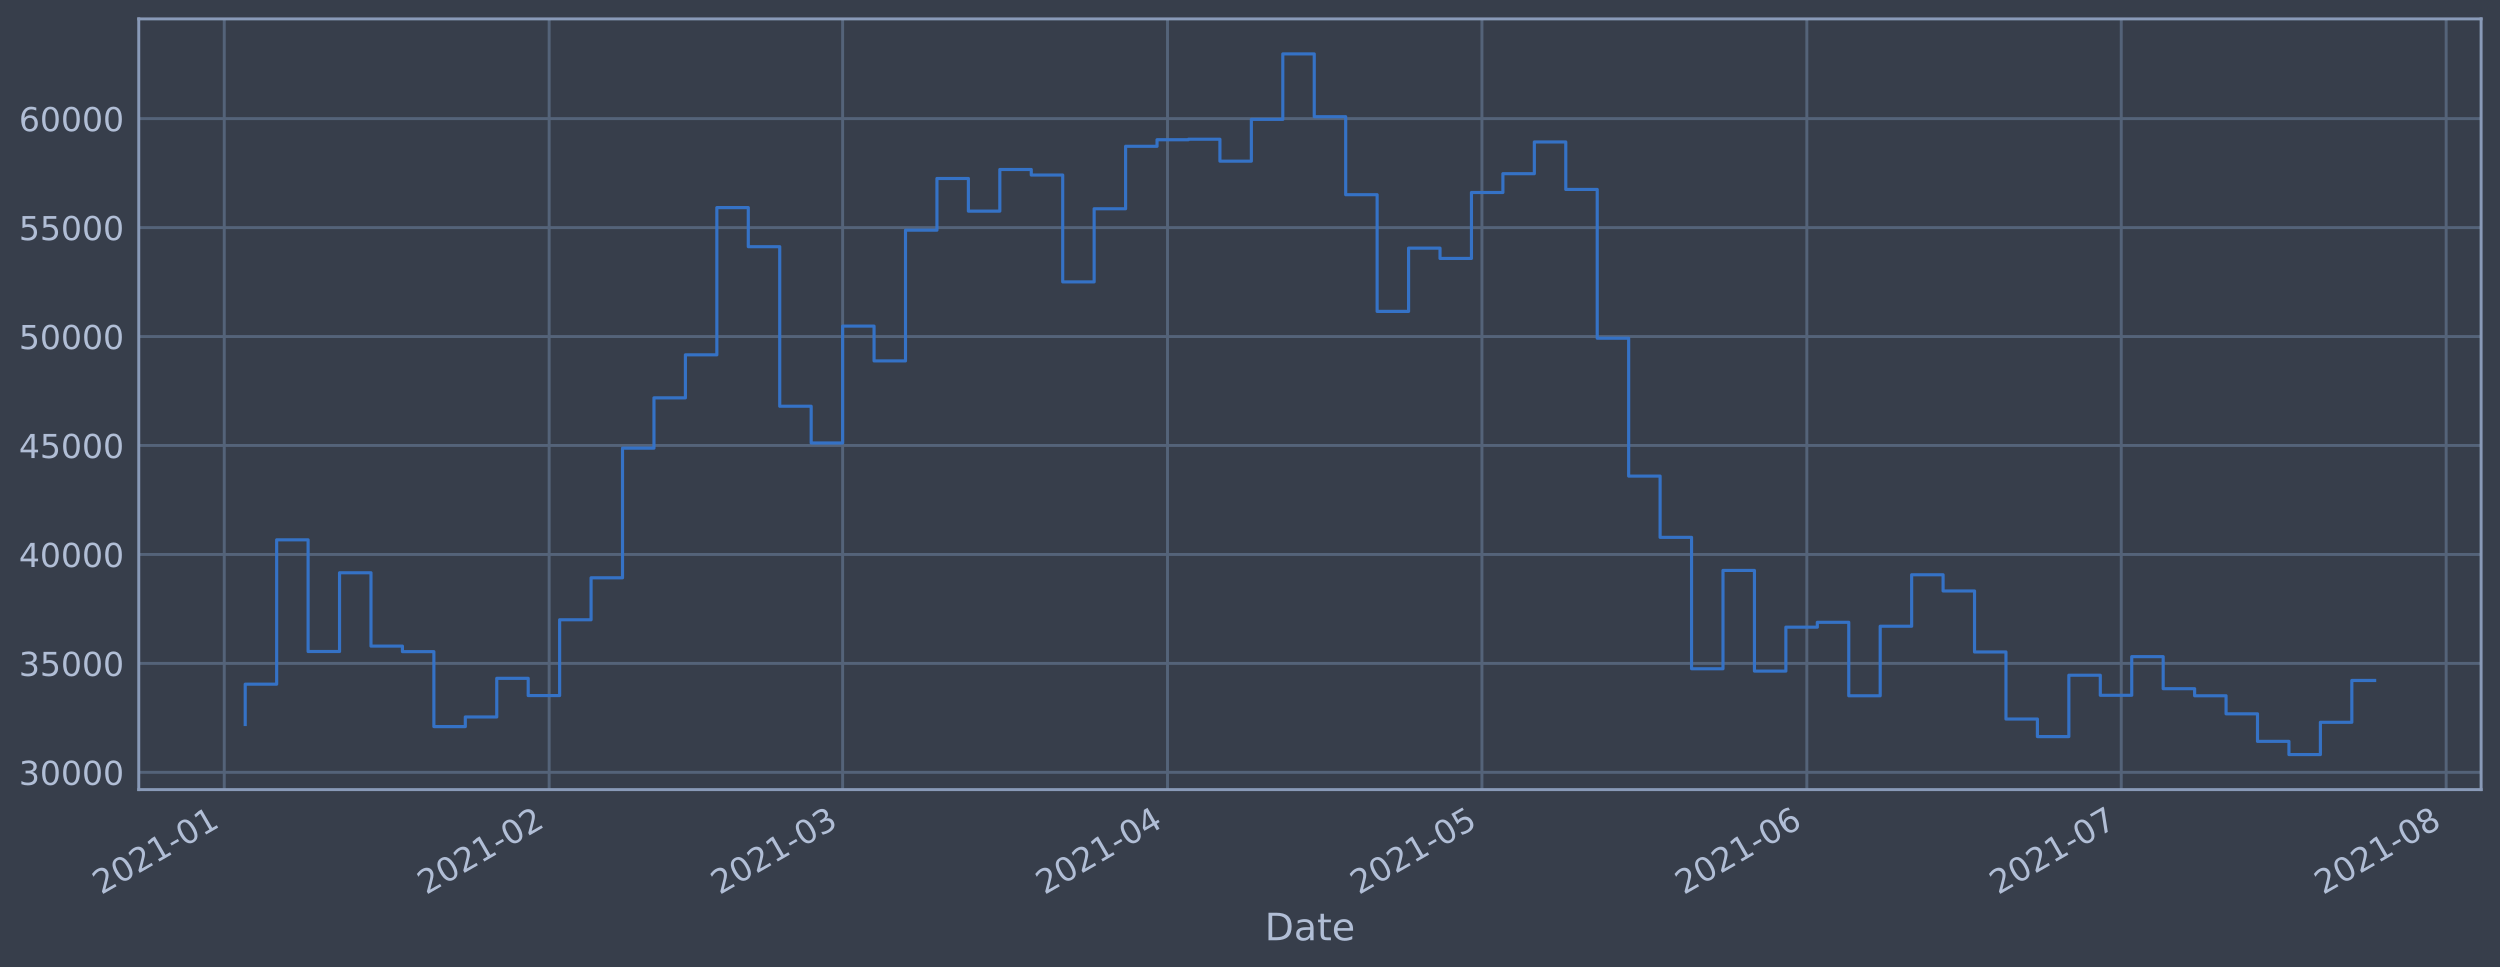
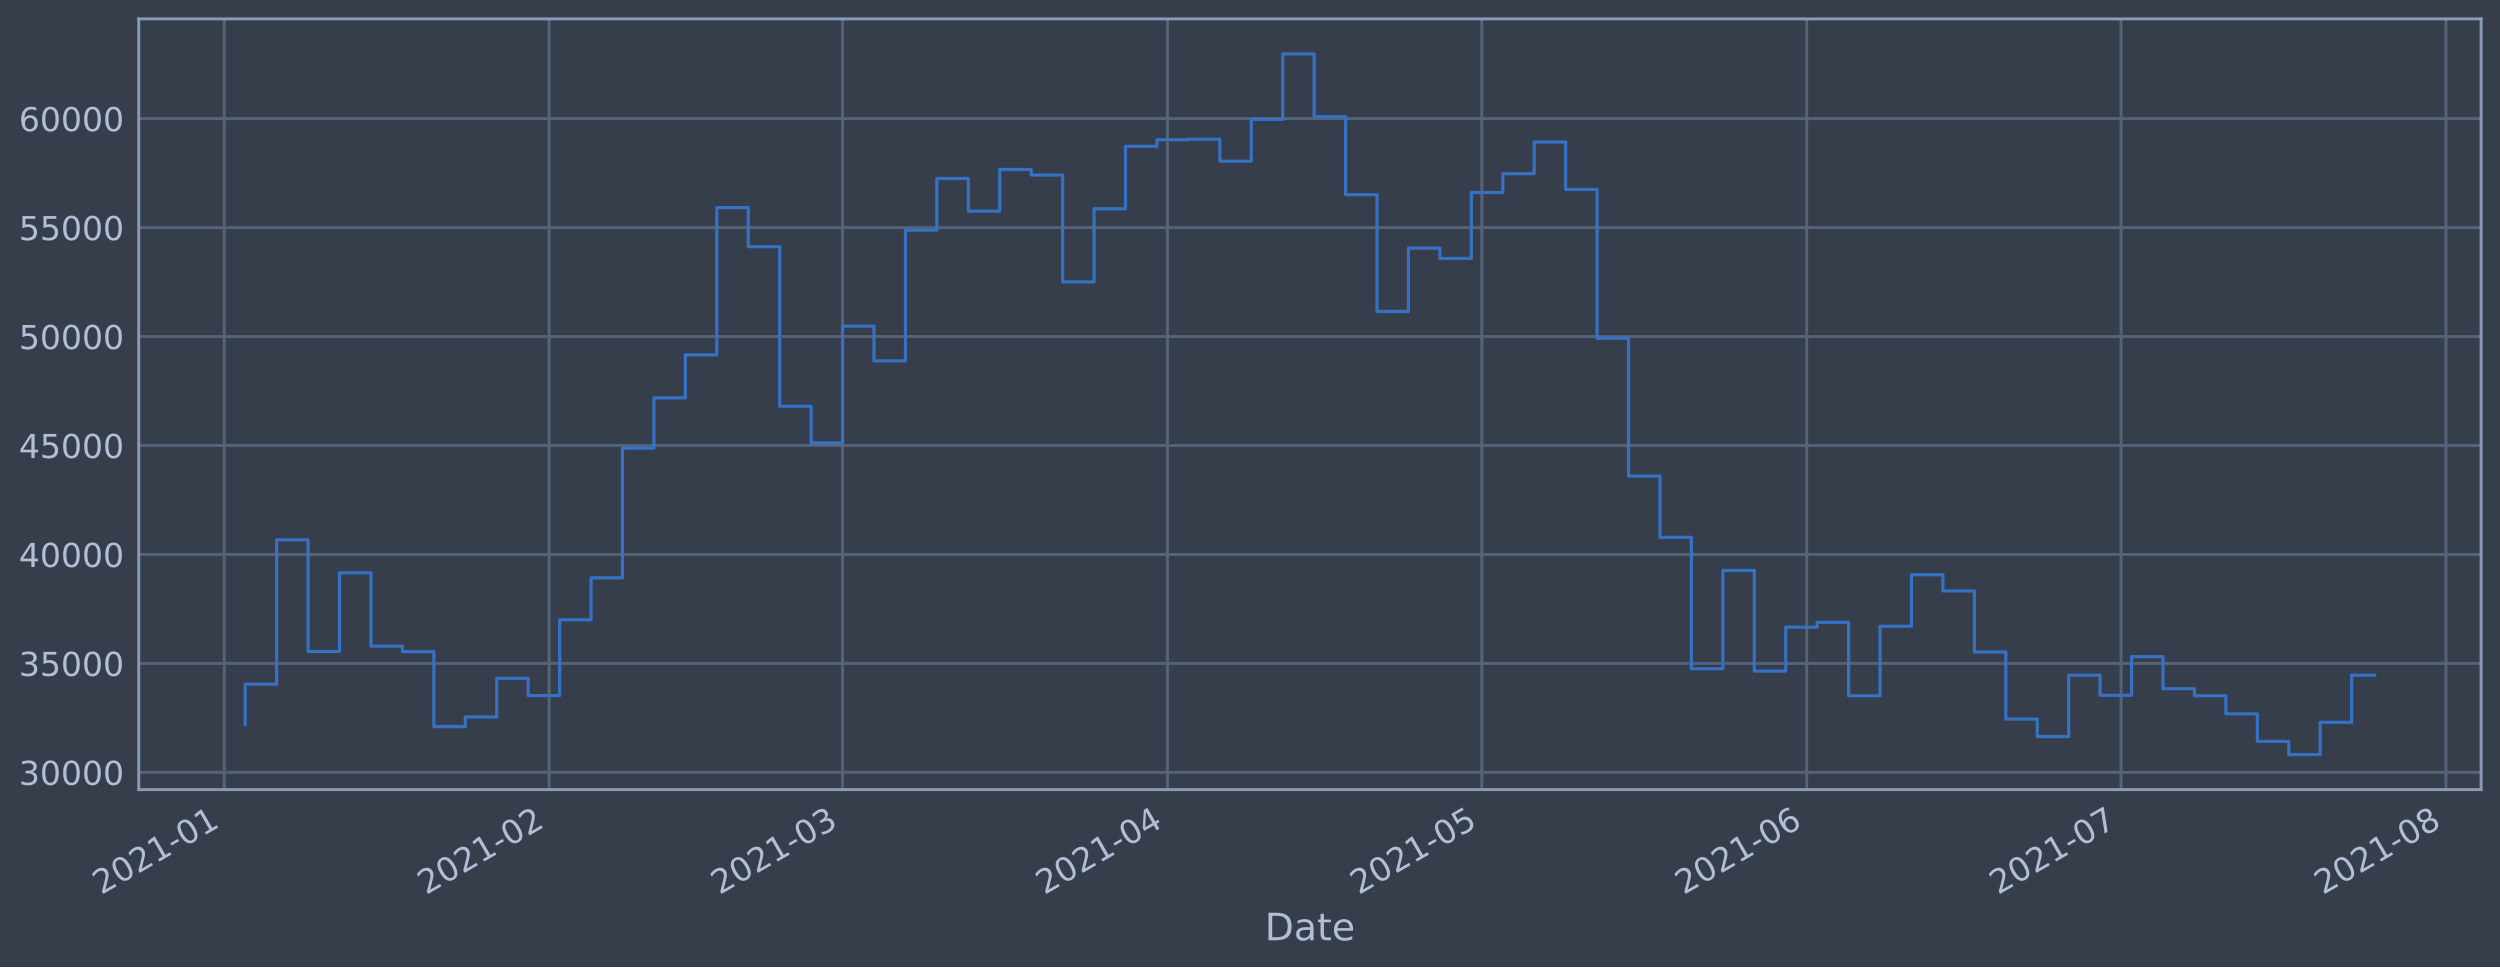
<svg xmlns="http://www.w3.org/2000/svg" xmlns:xlink="http://www.w3.org/1999/xlink" height="368.58pt" version="1.1" viewBox="0 0 952.884 368.58" width="952.884pt">
  <defs>
    <style type="text/css">*{stroke-linecap:butt;stroke-linejoin:round;}</style>
  </defs>
  <g id="figure_1">
    <g id="patch_1">
      <path d="M 0 368.58  L 952.884 368.58  L 952.884 0  L 0 0  z " style="fill:#373e4b;" />
    </g>
    <g id="axes_1">
      <g id="patch_2">
        <path d="M 52.884 300.96  L 945.684 300.96  L 945.684 7.2  L 52.884 7.2  z " style="fill:#373e4b;" />
      </g>
      <g id="matplotlib.axis_1">
        <g id="xtick_1">
          <g id="line2d_1">
-             <path clip-path="url(#pc935e8fca8)" d="M 85.476 300.96  L 85.476 7.2  " style="fill:none;stroke:#546379;stroke-linecap:square;stroke-width:1.12;" />
+             <path clip-path="url(#p75c6343b6a)" d="M 85.477 300.96  L 85.477 7.2  " style="fill:none;stroke:#546379;stroke-linecap:square;stroke-width:1.12;" />
          </g>
          <g id="line2d_2" />
          <g id="text_1">
-             <g style="fill:#b1bed6;" transform="translate(38.57282 341.1745)rotate(-30)scale(0.126 -0.126)">
+             <g style="fill:#b1bed6;" transform="translate(38.57358 341.1745)rotate(-30)scale(0.126 -0.126)">
              <defs>
                <path d="M 1228 531  L 3431 531  L 3431 0  L 469 0  L 469 531  Q 828 903 1448 1529  Q 2069 2156 2228 2338  Q 2531 2678 2651 2914  Q 2772 3150 2772 3378  Q 2772 3750 2511 3984  Q 2250 4219 1831 4219  Q 1534 4219 1204 4116  Q 875 4013 500 3803  L 500 4441  Q 881 4594 1212 4672  Q 1544 4750 1819 4750  Q 2544 4750 2975 4387  Q 3406 4025 3406 3419  Q 3406 3131 3298 2873  Q 3191 2616 2906 2266  Q 2828 2175 2409 1742  Q 1991 1309 1228 531  z " id="DejaVuSans-32" transform="scale(0.015625)" />
                <path d="M 2034 4250  Q 1547 4250 1301 3770  Q 1056 3291 1056 2328  Q 1056 1369 1301 889  Q 1547 409 2034 409  Q 2525 409 2770 889  Q 3016 1369 3016 2328  Q 3016 3291 2770 3770  Q 2525 4250 2034 4250  z M 2034 4750  Q 2819 4750 3233 4129  Q 3647 3509 3647 2328  Q 3647 1150 3233 529  Q 2819 -91 2034 -91  Q 1250 -91 836 529  Q 422 1150 422 2328  Q 422 3509 836 4129  Q 1250 4750 2034 4750  z " id="DejaVuSans-30" transform="scale(0.015625)" />
                <path d="M 794 531  L 1825 531  L 1825 4091  L 703 3866  L 703 4441  L 1819 4666  L 2450 4666  L 2450 531  L 3481 531  L 3481 0  L 794 0  L 794 531  z " id="DejaVuSans-31" transform="scale(0.015625)" />
                <path d="M 313 2009  L 1997 2009  L 1997 1497  L 313 1497  L 313 2009  z " id="DejaVuSans-2d" transform="scale(0.015625)" />
              </defs>
              <use xlink:href="#DejaVuSans-32" />
              <use x="63.623" xlink:href="#DejaVuSans-30" />
              <use x="127.246" xlink:href="#DejaVuSans-32" />
              <use x="190.869" xlink:href="#DejaVuSans-31" />
              <use x="254.492" xlink:href="#DejaVuSans-2d" />
              <use x="290.576" xlink:href="#DejaVuSans-30" />
              <use x="354.199" xlink:href="#DejaVuSans-31" />
            </g>
          </g>
        </g>
        <g id="xtick_2">
          <g id="line2d_3">
-             <path clip-path="url(#pc935e8fca8)" d="M 209.313 300.96  L 209.313 7.2  " style="fill:none;stroke:#546379;stroke-linecap:square;stroke-width:1.12;" />
+             <path clip-path="url(#p75c6343b6a)" d="M 209.302 300.96  L 209.302 7.2  " style="fill:none;stroke:#546379;stroke-linecap:square;stroke-width:1.12;" />
          </g>
          <g id="line2d_4" />
          <g id="text_2">
-             <g style="fill:#b1bed6;" transform="translate(162.4097 341.1745)rotate(-30)scale(0.126 -0.126)">
+             <g style="fill:#b1bed6;" transform="translate(162.3986 341.1745)rotate(-30)scale(0.126 -0.126)">
              <use xlink:href="#DejaVuSans-32" />
              <use x="63.623" xlink:href="#DejaVuSans-30" />
              <use x="127.246" xlink:href="#DejaVuSans-32" />
              <use x="190.869" xlink:href="#DejaVuSans-31" />
              <use x="254.492" xlink:href="#DejaVuSans-2d" />
              <use x="290.576" xlink:href="#DejaVuSans-30" />
              <use x="354.199" xlink:href="#DejaVuSans-32" />
            </g>
          </g>
        </g>
        <g id="xtick_3">
          <g id="line2d_5">
-             <path clip-path="url(#pc935e8fca8)" d="M 321.166 300.96  L 321.166 7.2  " style="fill:none;stroke:#546379;stroke-linecap:square;stroke-width:1.12;" />
+             <path clip-path="url(#p75c6343b6a)" d="M 321.144 300.96  L 321.144 7.2  " style="fill:none;stroke:#546379;stroke-linecap:square;stroke-width:1.12;" />
          </g>
          <g id="line2d_6" />
          <g id="text_3">
-             <g style="fill:#b1bed6;" transform="translate(274.2623 341.1745)rotate(-30)scale(0.126 -0.126)">
+             <g style="fill:#b1bed6;" transform="translate(274.2405 341.1745)rotate(-30)scale(0.126 -0.126)">
              <defs>
                <path d="M 2597 2516  Q 3050 2419 3304 2112  Q 3559 1806 3559 1356  Q 3559 666 3084 287  Q 2609 -91 1734 -91  Q 1441 -91 1130 -33  Q 819 25 488 141  L 488 750  Q 750 597 1062 519  Q 1375 441 1716 441  Q 2309 441 2620 675  Q 2931 909 2931 1356  Q 2931 1769 2642 2001  Q 2353 2234 1838 2234  L 1294 2234  L 1294 2753  L 1863 2753  Q 2328 2753 2575 2939  Q 2822 3125 2822 3475  Q 2822 3834 2567 4026  Q 2313 4219 1838 4219  Q 1578 4219 1281 4162  Q 984 4106 628 3988  L 628 4550  Q 988 4650 1302 4700  Q 1616 4750 1894 4750  Q 2613 4750 3031 4423  Q 3450 4097 3450 3541  Q 3450 3153 3228 2886  Q 3006 2619 2597 2516  z " id="DejaVuSans-33" transform="scale(0.015625)" />
              </defs>
              <use xlink:href="#DejaVuSans-32" />
              <use x="63.623" xlink:href="#DejaVuSans-30" />
              <use x="127.246" xlink:href="#DejaVuSans-32" />
              <use x="190.869" xlink:href="#DejaVuSans-31" />
              <use x="254.492" xlink:href="#DejaVuSans-2d" />
              <use x="290.576" xlink:href="#DejaVuSans-30" />
              <use x="354.199" xlink:href="#DejaVuSans-33" />
            </g>
          </g>
        </g>
        <g id="xtick_4">
          <g id="line2d_7">
-             <path clip-path="url(#pc935e8fca8)" d="M 445.002 300.96  L 445.002 7.2  " style="fill:none;stroke:#546379;stroke-linecap:square;stroke-width:1.12;" />
+             <path clip-path="url(#p75c6343b6a)" d="M 444.969 300.96  L 444.969 7.2  " style="fill:none;stroke:#546379;stroke-linecap:square;stroke-width:1.12;" />
          </g>
          <g id="line2d_8" />
          <g id="text_4">
-             <g style="fill:#b1bed6;" transform="translate(398.0992 341.1745)rotate(-30)scale(0.126 -0.126)">
+             <g style="fill:#b1bed6;" transform="translate(398.0656 341.1745)rotate(-30)scale(0.126 -0.126)">
              <defs>
                <path d="M 2419 4116  L 825 1625  L 2419 1625  L 2419 4116  z M 2253 4666  L 3047 4666  L 3047 1625  L 3713 1625  L 3713 1100  L 3047 1100  L 3047 0  L 2419 0  L 2419 1100  L 313 1100  L 313 1709  L 2253 4666  z " id="DejaVuSans-34" transform="scale(0.015625)" />
              </defs>
              <use xlink:href="#DejaVuSans-32" />
              <use x="63.623" xlink:href="#DejaVuSans-30" />
              <use x="127.246" xlink:href="#DejaVuSans-32" />
              <use x="190.869" xlink:href="#DejaVuSans-31" />
              <use x="254.492" xlink:href="#DejaVuSans-2d" />
              <use x="290.576" xlink:href="#DejaVuSans-30" />
              <use x="354.199" xlink:href="#DejaVuSans-34" />
            </g>
          </g>
        </g>
        <g id="xtick_5">
          <g id="line2d_9">
-             <path clip-path="url(#pc935e8fca8)" d="M 564.845 300.96  L 564.845 7.2  " style="fill:none;stroke:#546379;stroke-linecap:square;stroke-width:1.12;" />
+             <path clip-path="url(#p75c6343b6a)" d="M 564.799 300.96  L 564.799 7.2  " style="fill:none;stroke:#546379;stroke-linecap:square;stroke-width:1.12;" />
          </g>
          <g id="line2d_10" />
          <g id="text_5">
-             <g style="fill:#b1bed6;" transform="translate(517.9413 341.1745)rotate(-30)scale(0.126 -0.126)">
+             <g style="fill:#b1bed6;" transform="translate(517.8962 341.1745)rotate(-30)scale(0.126 -0.126)">
              <defs>
                <path d="M 691 4666  L 3169 4666  L 3169 4134  L 1269 4134  L 1269 2991  Q 1406 3038 1543 3061  Q 1681 3084 1819 3084  Q 2600 3084 3056 2656  Q 3513 2228 3513 1497  Q 3513 744 3044 326  Q 2575 -91 1722 -91  Q 1428 -91 1123 -41  Q 819 9 494 109  L 494 744  Q 775 591 1075 516  Q 1375 441 1709 441  Q 2250 441 2565 725  Q 2881 1009 2881 1497  Q 2881 1984 2565 2268  Q 2250 2553 1709 2553  Q 1456 2553 1204 2497  Q 953 2441 691 2322  L 691 4666  z " id="DejaVuSans-35" transform="scale(0.015625)" />
              </defs>
              <use xlink:href="#DejaVuSans-32" />
              <use x="63.623" xlink:href="#DejaVuSans-30" />
              <use x="127.246" xlink:href="#DejaVuSans-32" />
              <use x="190.869" xlink:href="#DejaVuSans-31" />
              <use x="254.492" xlink:href="#DejaVuSans-2d" />
              <use x="290.576" xlink:href="#DejaVuSans-30" />
              <use x="354.199" xlink:href="#DejaVuSans-35" />
            </g>
          </g>
        </g>
        <g id="xtick_6">
          <g id="line2d_11">
-             <path clip-path="url(#pc935e8fca8)" d="M 688.681 300.96  L 688.681 7.2  " style="fill:none;stroke:#546379;stroke-linecap:square;stroke-width:1.12;" />
+             <path clip-path="url(#p75c6343b6a)" d="M 688.625 300.96  L 688.625 7.2  " style="fill:none;stroke:#546379;stroke-linecap:square;stroke-width:1.12;" />
          </g>
          <g id="line2d_12" />
          <g id="text_6">
-             <g style="fill:#b1bed6;" transform="translate(641.7782 341.1745)rotate(-30)scale(0.126 -0.126)">
+             <g style="fill:#b1bed6;" transform="translate(641.7212 341.1745)rotate(-30)scale(0.126 -0.126)">
              <defs>
                <path d="M 2113 2584  Q 1688 2584 1439 2293  Q 1191 2003 1191 1497  Q 1191 994 1439 701  Q 1688 409 2113 409  Q 2538 409 2786 701  Q 3034 994 3034 1497  Q 3034 2003 2786 2293  Q 2538 2584 2113 2584  z M 3366 4563  L 3366 3988  Q 3128 4100 2886 4159  Q 2644 4219 2406 4219  Q 1781 4219 1451 3797  Q 1122 3375 1075 2522  Q 1259 2794 1537 2939  Q 1816 3084 2150 3084  Q 2853 3084 3261 2657  Q 3669 2231 3669 1497  Q 3669 778 3244 343  Q 2819 -91 2113 -91  Q 1303 -91 875 529  Q 447 1150 447 2328  Q 447 3434 972 4092  Q 1497 4750 2381 4750  Q 2619 4750 2861 4703  Q 3103 4656 3366 4563  z " id="DejaVuSans-36" transform="scale(0.015625)" />
              </defs>
              <use xlink:href="#DejaVuSans-32" />
              <use x="63.623" xlink:href="#DejaVuSans-30" />
              <use x="127.246" xlink:href="#DejaVuSans-32" />
              <use x="190.869" xlink:href="#DejaVuSans-31" />
              <use x="254.492" xlink:href="#DejaVuSans-2d" />
              <use x="290.576" xlink:href="#DejaVuSans-30" />
              <use x="354.199" xlink:href="#DejaVuSans-36" />
            </g>
          </g>
        </g>
        <g id="xtick_7">
          <g id="line2d_13">
-             <path clip-path="url(#pc935e8fca8)" d="M 808.524 300.96  L 808.524 7.2  " style="fill:none;stroke:#546379;stroke-linecap:square;stroke-width:1.12;" />
+             <path clip-path="url(#p75c6343b6a)" d="M 808.455 300.96  L 808.455 7.2  " style="fill:none;stroke:#546379;stroke-linecap:square;stroke-width:1.12;" />
          </g>
          <g id="line2d_14" />
          <g id="text_7">
-             <g style="fill:#b1bed6;" transform="translate(761.6203 341.1745)rotate(-30)scale(0.126 -0.126)">
+             <g style="fill:#b1bed6;" transform="translate(761.5519 341.1745)rotate(-30)scale(0.126 -0.126)">
              <defs>
                <path d="M 525 4666  L 3525 4666  L 3525 4397  L 1831 0  L 1172 0  L 2766 4134  L 525 4134  L 525 4666  z " id="DejaVuSans-37" transform="scale(0.015625)" />
              </defs>
              <use xlink:href="#DejaVuSans-32" />
              <use x="63.623" xlink:href="#DejaVuSans-30" />
              <use x="127.246" xlink:href="#DejaVuSans-32" />
              <use x="190.869" xlink:href="#DejaVuSans-31" />
              <use x="254.492" xlink:href="#DejaVuSans-2d" />
              <use x="290.576" xlink:href="#DejaVuSans-30" />
              <use x="354.199" xlink:href="#DejaVuSans-37" />
            </g>
          </g>
        </g>
        <g id="xtick_8">
          <g id="line2d_15">
-             <path clip-path="url(#pc935e8fca8)" d="M 932.36 300.96  L 932.36 7.2  " style="fill:none;stroke:#546379;stroke-linecap:square;stroke-width:1.12;" />
+             <path clip-path="url(#p75c6343b6a)" d="M 932.28 300.96  L 932.28 7.2  " style="fill:none;stroke:#546379;stroke-linecap:square;stroke-width:1.12;" />
          </g>
          <g id="line2d_16" />
          <g id="text_8">
-             <g style="fill:#b1bed6;" transform="translate(885.4572 341.1745)rotate(-30)scale(0.126 -0.126)">
+             <g style="fill:#b1bed6;" transform="translate(885.3769 341.1745)rotate(-30)scale(0.126 -0.126)">
              <defs>
                <path d="M 2034 2216  Q 1584 2216 1326 1975  Q 1069 1734 1069 1313  Q 1069 891 1326 650  Q 1584 409 2034 409  Q 2484 409 2743 651  Q 3003 894 3003 1313  Q 3003 1734 2745 1975  Q 2488 2216 2034 2216  z M 1403 2484  Q 997 2584 770 2862  Q 544 3141 544 3541  Q 544 4100 942 4425  Q 1341 4750 2034 4750  Q 2731 4750 3128 4425  Q 3525 4100 3525 3541  Q 3525 3141 3298 2862  Q 3072 2584 2669 2484  Q 3125 2378 3379 2068  Q 3634 1759 3634 1313  Q 3634 634 3220 271  Q 2806 -91 2034 -91  Q 1263 -91 848 271  Q 434 634 434 1313  Q 434 1759 690 2068  Q 947 2378 1403 2484  z M 1172 3481  Q 1172 3119 1398 2916  Q 1625 2713 2034 2713  Q 2441 2713 2670 2916  Q 2900 3119 2900 3481  Q 2900 3844 2670 4047  Q 2441 4250 2034 4250  Q 1625 4250 1398 4047  Q 1172 3844 1172 3481  z " id="DejaVuSans-38" transform="scale(0.015625)" />
              </defs>
              <use xlink:href="#DejaVuSans-32" />
              <use x="63.623" xlink:href="#DejaVuSans-30" />
              <use x="127.246" xlink:href="#DejaVuSans-32" />
              <use x="190.869" xlink:href="#DejaVuSans-31" />
              <use x="254.492" xlink:href="#DejaVuSans-2d" />
              <use x="290.576" xlink:href="#DejaVuSans-30" />
              <use x="354.199" xlink:href="#DejaVuSans-38" />
            </g>
          </g>
        </g>
        <g id="text_9">
          <g style="fill:#b1bed6;" transform="translate(482.0746 358.3856)scale(0.144 -0.144)">
            <defs>
              <path d="M 1259 4147  L 1259 519  L 2022 519  Q 2988 519 3436 956  Q 3884 1394 3884 2338  Q 3884 3275 3436 3711  Q 2988 4147 2022 4147  L 1259 4147  z M 628 4666  L 1925 4666  Q 3281 4666 3915 4102  Q 4550 3538 4550 2338  Q 4550 1131 3912 565  Q 3275 0 1925 0  L 628 0  L 628 4666  z " id="DejaVuSans-44" transform="scale(0.015625)" />
              <path d="M 2194 1759  Q 1497 1759 1228 1600  Q 959 1441 959 1056  Q 959 750 1161 570  Q 1363 391 1709 391  Q 2188 391 2477 730  Q 2766 1069 2766 1631  L 2766 1759  L 2194 1759  z M 3341 1997  L 3341 0  L 2766 0  L 2766 531  Q 2569 213 2275 61  Q 1981 -91 1556 -91  Q 1019 -91 701 211  Q 384 513 384 1019  Q 384 1609 779 1909  Q 1175 2209 1959 2209  L 2766 2209  L 2766 2266  Q 2766 2663 2505 2880  Q 2244 3097 1772 3097  Q 1472 3097 1187 3025  Q 903 2953 641 2809  L 641 3341  Q 956 3463 1253 3523  Q 1550 3584 1831 3584  Q 2591 3584 2966 3190  Q 3341 2797 3341 1997  z " id="DejaVuSans-61" transform="scale(0.015625)" />
              <path d="M 1172 4494  L 1172 3500  L 2356 3500  L 2356 3053  L 1172 3053  L 1172 1153  Q 1172 725 1289 603  Q 1406 481 1766 481  L 2356 481  L 2356 0  L 1766 0  Q 1100 0 847 248  Q 594 497 594 1153  L 594 3053  L 172 3053  L 172 3500  L 594 3500  L 594 4494  L 1172 4494  z " id="DejaVuSans-74" transform="scale(0.015625)" />
              <path d="M 3597 1894  L 3597 1613  L 953 1613  Q 991 1019 1311 708  Q 1631 397 2203 397  Q 2534 397 2845 478  Q 3156 559 3463 722  L 3463 178  Q 3153 47 2828 -22  Q 2503 -91 2169 -91  Q 1331 -91 842 396  Q 353 884 353 1716  Q 353 2575 817 3079  Q 1281 3584 2069 3584  Q 2775 3584 3186 3129  Q 3597 2675 3597 1894  z M 3022 2063  Q 3016 2534 2758 2815  Q 2500 3097 2075 3097  Q 1594 3097 1305 2825  Q 1016 2553 972 2059  L 3022 2063  z " id="DejaVuSans-65" transform="scale(0.015625)" />
            </defs>
            <use xlink:href="#DejaVuSans-44" />
            <use x="77.002" xlink:href="#DejaVuSans-61" />
            <use x="138.281" xlink:href="#DejaVuSans-74" />
            <use x="177.49" xlink:href="#DejaVuSans-65" />
          </g>
        </g>
      </g>
      <g id="matplotlib.axis_2">
        <g id="ytick_1">
          <g id="line2d_17">
-             <path clip-path="url(#pc935e8fca8)" d="M 52.884 294.384  L 945.684 294.384  " style="fill:none;stroke:#546379;stroke-linecap:square;stroke-width:1.12;" />
+             <path clip-path="url(#p75c6343b6a)" d="M 52.884 294.384  L 945.684 294.384  " style="fill:none;stroke:#546379;stroke-linecap:square;stroke-width:1.12;" />
          </g>
          <g id="line2d_18" />
          <g id="text_10">
            <g style="fill:#b1bed6;" transform="translate(7.2 299.1712)scale(0.126 -0.126)">
              <use xlink:href="#DejaVuSans-33" />
              <use x="63.623" xlink:href="#DejaVuSans-30" />
              <use x="127.246" xlink:href="#DejaVuSans-30" />
              <use x="190.869" xlink:href="#DejaVuSans-30" />
              <use x="254.492" xlink:href="#DejaVuSans-30" />
            </g>
          </g>
        </g>
        <g id="ytick_2">
          <g id="line2d_19">
-             <path clip-path="url(#pc935e8fca8)" d="M 52.884 252.856  L 945.684 252.856  " style="fill:none;stroke:#546379;stroke-linecap:square;stroke-width:1.12;" />
+             <path clip-path="url(#p75c6343b6a)" d="M 52.884 252.856  L 945.684 252.856  " style="fill:none;stroke:#546379;stroke-linecap:square;stroke-width:1.12;" />
          </g>
          <g id="line2d_20" />
          <g id="text_11">
            <g style="fill:#b1bed6;" transform="translate(7.2 257.6428)scale(0.126 -0.126)">
              <use xlink:href="#DejaVuSans-33" />
              <use x="63.623" xlink:href="#DejaVuSans-35" />
              <use x="127.246" xlink:href="#DejaVuSans-30" />
              <use x="190.869" xlink:href="#DejaVuSans-30" />
              <use x="254.492" xlink:href="#DejaVuSans-30" />
            </g>
          </g>
        </g>
        <g id="ytick_3">
          <g id="line2d_21">
-             <path clip-path="url(#pc935e8fca8)" d="M 52.884 211.327  L 945.684 211.327  " style="fill:none;stroke:#546379;stroke-linecap:square;stroke-width:1.12;" />
+             <path clip-path="url(#p75c6343b6a)" d="M 52.884 211.327  L 945.684 211.327  " style="fill:none;stroke:#546379;stroke-linecap:square;stroke-width:1.12;" />
          </g>
          <g id="line2d_22" />
          <g id="text_12">
            <g style="fill:#b1bed6;" transform="translate(7.2 216.1143)scale(0.126 -0.126)">
              <use xlink:href="#DejaVuSans-34" />
              <use x="63.623" xlink:href="#DejaVuSans-30" />
              <use x="127.246" xlink:href="#DejaVuSans-30" />
              <use x="190.869" xlink:href="#DejaVuSans-30" />
              <use x="254.492" xlink:href="#DejaVuSans-30" />
            </g>
          </g>
        </g>
        <g id="ytick_4">
          <g id="line2d_23">
-             <path clip-path="url(#pc935e8fca8)" d="M 52.884 169.799  L 945.684 169.799  " style="fill:none;stroke:#546379;stroke-linecap:square;stroke-width:1.12;" />
+             <path clip-path="url(#p75c6343b6a)" d="M 52.884 169.799  L 945.684 169.799  " style="fill:none;stroke:#546379;stroke-linecap:square;stroke-width:1.12;" />
          </g>
          <g id="line2d_24" />
          <g id="text_13">
            <g style="fill:#b1bed6;" transform="translate(7.2 174.5858)scale(0.126 -0.126)">
              <use xlink:href="#DejaVuSans-34" />
              <use x="63.623" xlink:href="#DejaVuSans-35" />
              <use x="127.246" xlink:href="#DejaVuSans-30" />
              <use x="190.869" xlink:href="#DejaVuSans-30" />
              <use x="254.492" xlink:href="#DejaVuSans-30" />
            </g>
          </g>
        </g>
        <g id="ytick_5">
          <g id="line2d_25">
-             <path clip-path="url(#pc935e8fca8)" d="M 52.884 128.27  L 945.684 128.27  " style="fill:none;stroke:#546379;stroke-linecap:square;stroke-width:1.12;" />
+             <path clip-path="url(#p75c6343b6a)" d="M 52.884 128.27  L 945.684 128.27  " style="fill:none;stroke:#546379;stroke-linecap:square;stroke-width:1.12;" />
          </g>
          <g id="line2d_26" />
          <g id="text_14">
            <g style="fill:#b1bed6;" transform="translate(7.2 133.0573)scale(0.126 -0.126)">
              <use xlink:href="#DejaVuSans-35" />
              <use x="63.623" xlink:href="#DejaVuSans-30" />
              <use x="127.246" xlink:href="#DejaVuSans-30" />
              <use x="190.869" xlink:href="#DejaVuSans-30" />
              <use x="254.492" xlink:href="#DejaVuSans-30" />
            </g>
          </g>
        </g>
        <g id="ytick_6">
          <g id="line2d_27">
-             <path clip-path="url(#pc935e8fca8)" d="M 52.884 86.742  L 945.684 86.742  " style="fill:none;stroke:#546379;stroke-linecap:square;stroke-width:1.12;" />
+             <path clip-path="url(#p75c6343b6a)" d="M 52.884 86.742  L 945.684 86.742  " style="fill:none;stroke:#546379;stroke-linecap:square;stroke-width:1.12;" />
          </g>
          <g id="line2d_28" />
          <g id="text_15">
            <g style="fill:#b1bed6;" transform="translate(7.2 91.52883)scale(0.126 -0.126)">
              <use xlink:href="#DejaVuSans-35" />
              <use x="63.623" xlink:href="#DejaVuSans-35" />
              <use x="127.246" xlink:href="#DejaVuSans-30" />
              <use x="190.869" xlink:href="#DejaVuSans-30" />
              <use x="254.492" xlink:href="#DejaVuSans-30" />
            </g>
          </g>
        </g>
        <g id="ytick_7">
          <g id="line2d_29">
-             <path clip-path="url(#pc935e8fca8)" d="M 52.884 45.213  L 945.684 45.213  " style="fill:none;stroke:#546379;stroke-linecap:square;stroke-width:1.12;" />
+             <path clip-path="url(#p75c6343b6a)" d="M 52.884 45.213  L 945.684 45.213  " style="fill:none;stroke:#546379;stroke-linecap:square;stroke-width:1.12;" />
          </g>
          <g id="line2d_30" />
          <g id="text_16">
            <g style="fill:#b1bed6;" transform="translate(7.2 50.00035)scale(0.126 -0.126)">
              <use xlink:href="#DejaVuSans-36" />
              <use x="63.623" xlink:href="#DejaVuSans-30" />
              <use x="127.246" xlink:href="#DejaVuSans-30" />
              <use x="190.869" xlink:href="#DejaVuSans-30" />
              <use x="254.492" xlink:href="#DejaVuSans-30" />
            </g>
          </g>
        </g>
      </g>
      <g id="line2d_31">
-         <path clip-path="url(#pc935e8fca8)" d="M 93.466 276.149  L 93.466 260.774  L 105.45 260.774  L 105.45 205.76  L 117.434 205.76  L 117.434 248.33  L 129.418 248.33  L 129.418 218.317  L 141.402 218.317  L 141.402 246.269  L 153.387 246.269  L 153.387 248.379  L 165.371 248.379  L 165.371 276.944  L 177.355 276.944  L 177.355 273.273  L 189.339 273.273  L 189.339 258.551  L 201.323 258.551  L 201.323 265.124  L 213.308 265.124  L 213.308 236.227  L 225.292 236.227  L 225.292 220.23  L 237.276 220.23  L 237.276 170.811  L 249.26 170.811  L 249.26 151.649  L 261.245 151.649  L 261.245 135.246  L 273.229 135.246  L 273.229 79.13  L 285.213 79.13  L 285.213 94.023  L 297.197 94.023  L 297.197 154.845  L 309.181 154.845  L 309.181 168.853  L 321.166 168.853  L 321.166 124.303  L 333.15 124.303  L 333.15 137.559  L 345.134 137.559  L 345.134 87.726  L 357.118 87.726  L 357.118 68.027  L 369.102 68.027  L 369.102 80.473  L 381.087 80.473  L 381.087 64.6  L 393.071 64.6  L 393.071 66.715  L 405.055 66.715  L 405.055 107.438  L 417.039 107.438  L 417.039 79.566  L 429.024 79.566  L 429.024 55.76  L 441.008 55.76  L 441.008 53.259  L 452.992 53.259  L 452.992 53.07  L 464.976 53.07  L 464.976 61.421  L 476.96 61.421  L 476.96 45.505  L 488.945 45.505  L 488.945 20.553  L 500.929 20.553  L 500.929 44.49  L 512.913 44.49  L 512.913 74.218  L 524.897 74.218  L 524.897 118.693  L 536.881 118.693  L 536.881 94.577  L 548.866 94.577  L 548.866 98.501  L 560.85 98.501  L 560.85 73.366  L 572.834 73.366  L 572.834 66.2  L 584.818 66.2  L 584.818 54.11  L 596.803 54.11  L 596.803 72.207  L 608.787 72.207  L 608.787 128.914  L 620.771 128.914  L 620.771 181.458  L 632.755 181.458  L 632.755 204.813  L 644.739 204.813  L 644.739 254.894  L 656.724 254.894  L 656.724 217.423  L 668.708 217.423  L 668.708 255.782  L 680.692 255.782  L 680.692 239.046  L 692.676 239.046  L 692.676 237.195  L 704.66 237.195  L 704.66 265.191  L 716.645 265.191  L 716.645 238.698  L 728.629 238.698  L 728.629 219.078  L 740.613 219.078  L 740.613 225.24  L 752.597 225.24  L 752.597 248.502  L 764.581 248.502  L 764.581 274.055  L 776.566 274.055  L 776.566 280.758  L 788.55 280.758  L 788.55 257.368  L 800.534 257.368  L 800.534 265.008  L 812.518 265.008  L 812.518 250.287  L 824.503 250.287  L 824.503 262.498  L 836.487 262.498  L 836.487 265.185  L 848.471 265.185  L 848.471 272.07  L 860.455 272.07  L 860.455 282.58  L 872.439 282.58  L 872.439 287.607  L 884.424 287.607  L 884.424 275.299  L 896.408 275.299  L 896.408 259.364  L 905.102 259.364  L 905.102 259.364  " style="fill:none;stroke:#3572c6;stroke-linecap:square;stroke-width:1.2;" />
+         <path clip-path="url(#p75c6343b6a)" d="M 93.466 276.149  L 93.466 260.774  L 105.449 260.774  L 105.449 205.76  L 117.432 205.76  L 117.432 248.33  L 129.415 248.33  L 129.415 218.317  L 141.398 218.317  L 141.398 246.269  L 153.381 246.269  L 153.381 248.379  L 165.364 248.379  L 165.364 276.944  L 177.347 276.944  L 177.347 273.273  L 189.33 273.273  L 189.33 258.551  L 201.313 258.551  L 201.313 265.124  L 213.296 265.124  L 213.296 236.227  L 225.279 236.227  L 225.279 220.23  L 237.262 220.23  L 237.262 170.811  L 249.245 170.811  L 249.245 151.649  L 261.228 151.649  L 261.228 135.246  L 273.212 135.246  L 273.212 79.13  L 285.195 79.13  L 285.195 94.023  L 297.178 94.023  L 297.178 154.845  L 309.161 154.845  L 309.161 168.853  L 321.144 168.853  L 321.144 124.303  L 333.127 124.303  L 333.127 137.559  L 345.11 137.559  L 345.11 87.726  L 357.093 87.726  L 357.093 68.027  L 369.076 68.027  L 369.076 80.473  L 381.059 80.473  L 381.059 64.6  L 393.042 64.6  L 393.042 66.715  L 405.025 66.715  L 405.025 107.438  L 417.008 107.438  L 417.008 79.566  L 428.991 79.566  L 428.991 55.76  L 440.974 55.76  L 440.974 53.259  L 452.958 53.259  L 452.958 53.07  L 464.941 53.07  L 464.941 61.421  L 476.924 61.421  L 476.924 45.505  L 488.907 45.505  L 488.907 20.553  L 500.89 20.553  L 500.89 44.49  L 512.873 44.49  L 512.873 74.218  L 524.856 74.218  L 524.856 118.693  L 536.839 118.693  L 536.839 94.577  L 548.822 94.577  L 548.822 98.501  L 560.805 98.501  L 560.805 73.366  L 572.788 73.366  L 572.788 66.2  L 584.771 66.2  L 584.771 54.11  L 596.754 54.11  L 596.754 72.207  L 608.737 72.207  L 608.737 128.914  L 620.72 128.914  L 620.72 181.458  L 632.704 181.458  L 632.704 204.813  L 644.687 204.813  L 644.687 254.894  L 656.67 254.894  L 656.67 217.423  L 668.653 217.423  L 668.653 255.782  L 680.636 255.782  L 680.636 239.046  L 692.619 239.046  L 692.619 237.195  L 704.602 237.195  L 704.602 265.191  L 716.585 265.191  L 716.585 238.698  L 728.568 238.698  L 728.568 219.078  L 740.551 219.078  L 740.551 225.24  L 752.534 225.24  L 752.534 248.502  L 764.517 248.502  L 764.517 274.055  L 776.5 274.055  L 776.5 280.758  L 788.483 280.758  L 788.483 257.368  L 800.466 257.368  L 800.466 265.008  L 812.45 265.008  L 812.45 250.287  L 824.433 250.287  L 824.433 262.498  L 836.416 262.498  L 836.416 265.185  L 848.399 265.185  L 848.399 272.07  L 860.382 272.07  L 860.382 282.58  L 872.365 282.58  L 872.365 287.607  L 884.348 287.607  L 884.348 275.299  L 896.331 275.299  L 896.331 257.355  L 905.102 257.355  L 905.102 257.355  " style="fill:none;stroke:#3572c6;stroke-linecap:square;stroke-width:1.2;" />
      </g>
      <g id="patch_3">
        <path d="M 52.884 300.96  L 52.884 7.2  " style="fill:none;stroke:#899ab8;stroke-linecap:square;stroke-linejoin:miter;stroke-width:1.12;" />
      </g>
      <g id="patch_4">
        <path d="M 945.684 300.96  L 945.684 7.2  " style="fill:none;stroke:#899ab8;stroke-linecap:square;stroke-linejoin:miter;stroke-width:1.12;" />
      </g>
      <g id="patch_5">
        <path d="M 52.884 300.96  L 945.684 300.96  " style="fill:none;stroke:#899ab8;stroke-linecap:square;stroke-linejoin:miter;stroke-width:1.12;" />
      </g>
      <g id="patch_6">
        <path d="M 52.884 7.2  L 945.684 7.2  " style="fill:none;stroke:#899ab8;stroke-linecap:square;stroke-linejoin:miter;stroke-width:1.12;" />
      </g>
    </g>
  </g>
  <defs>
-     <clipPath id="pc935e8fca8">
+     <clipPath id="p75c6343b6a">
      <rect height="293.76" width="892.8" x="52.884" y="7.2" />
    </clipPath>
  </defs>
</svg>
